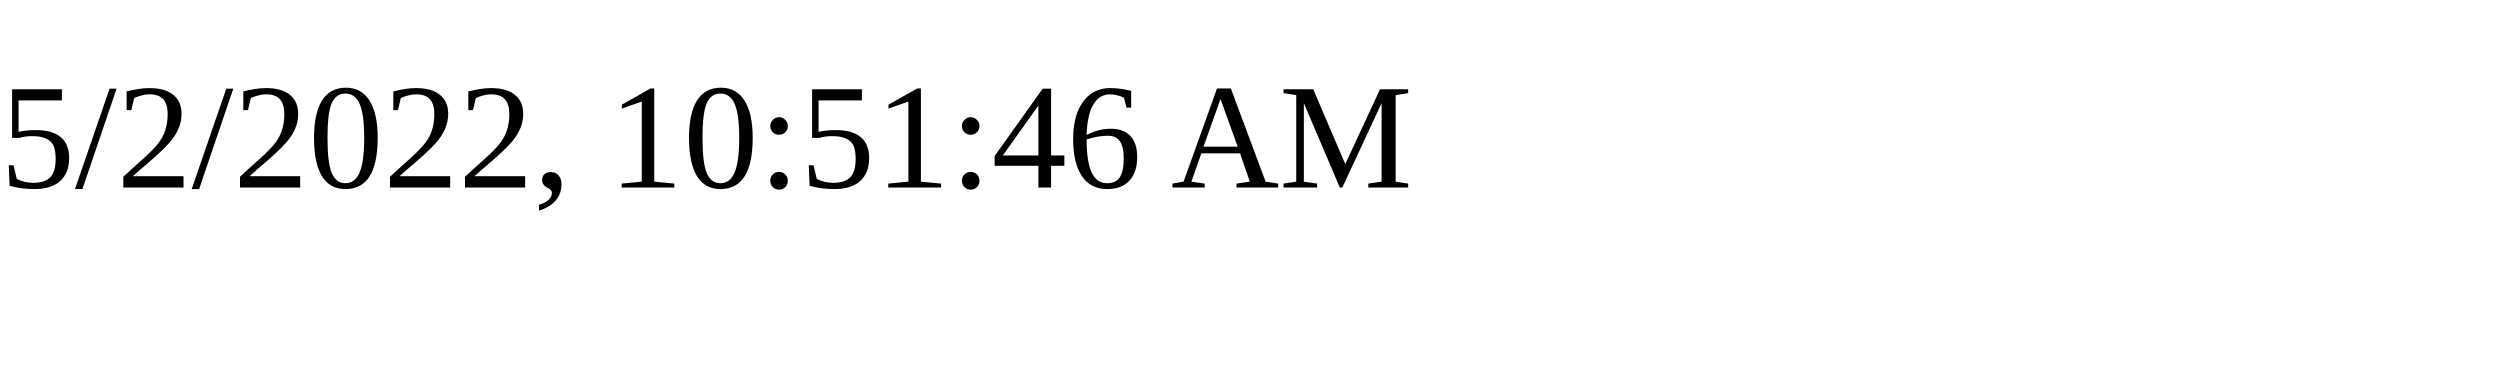
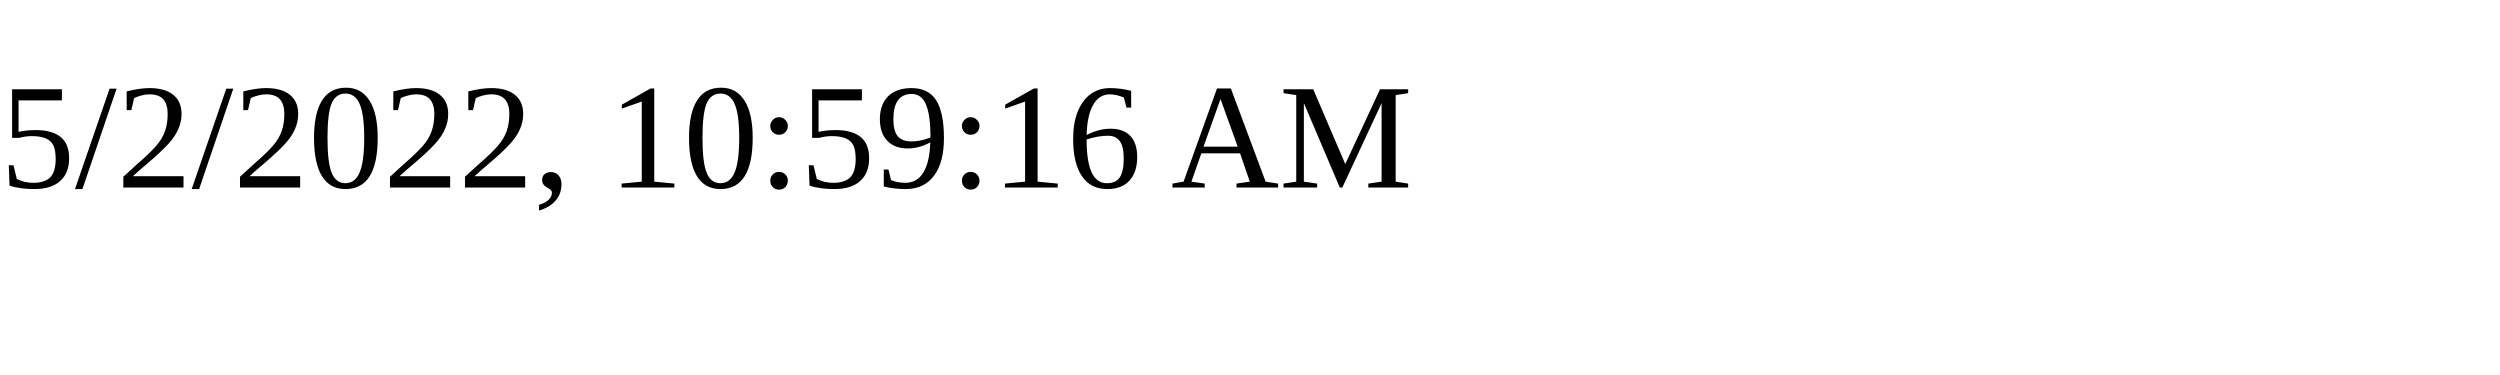
<svg xmlns="http://www.w3.org/2000/svg" height="30" width="200">
-   <text x="0" y="15">5/2/2022, 10:51:46 AM</text>
+   <text x="0" y="15">5/2/2022, 10:59:16 AM</text>
</svg>
